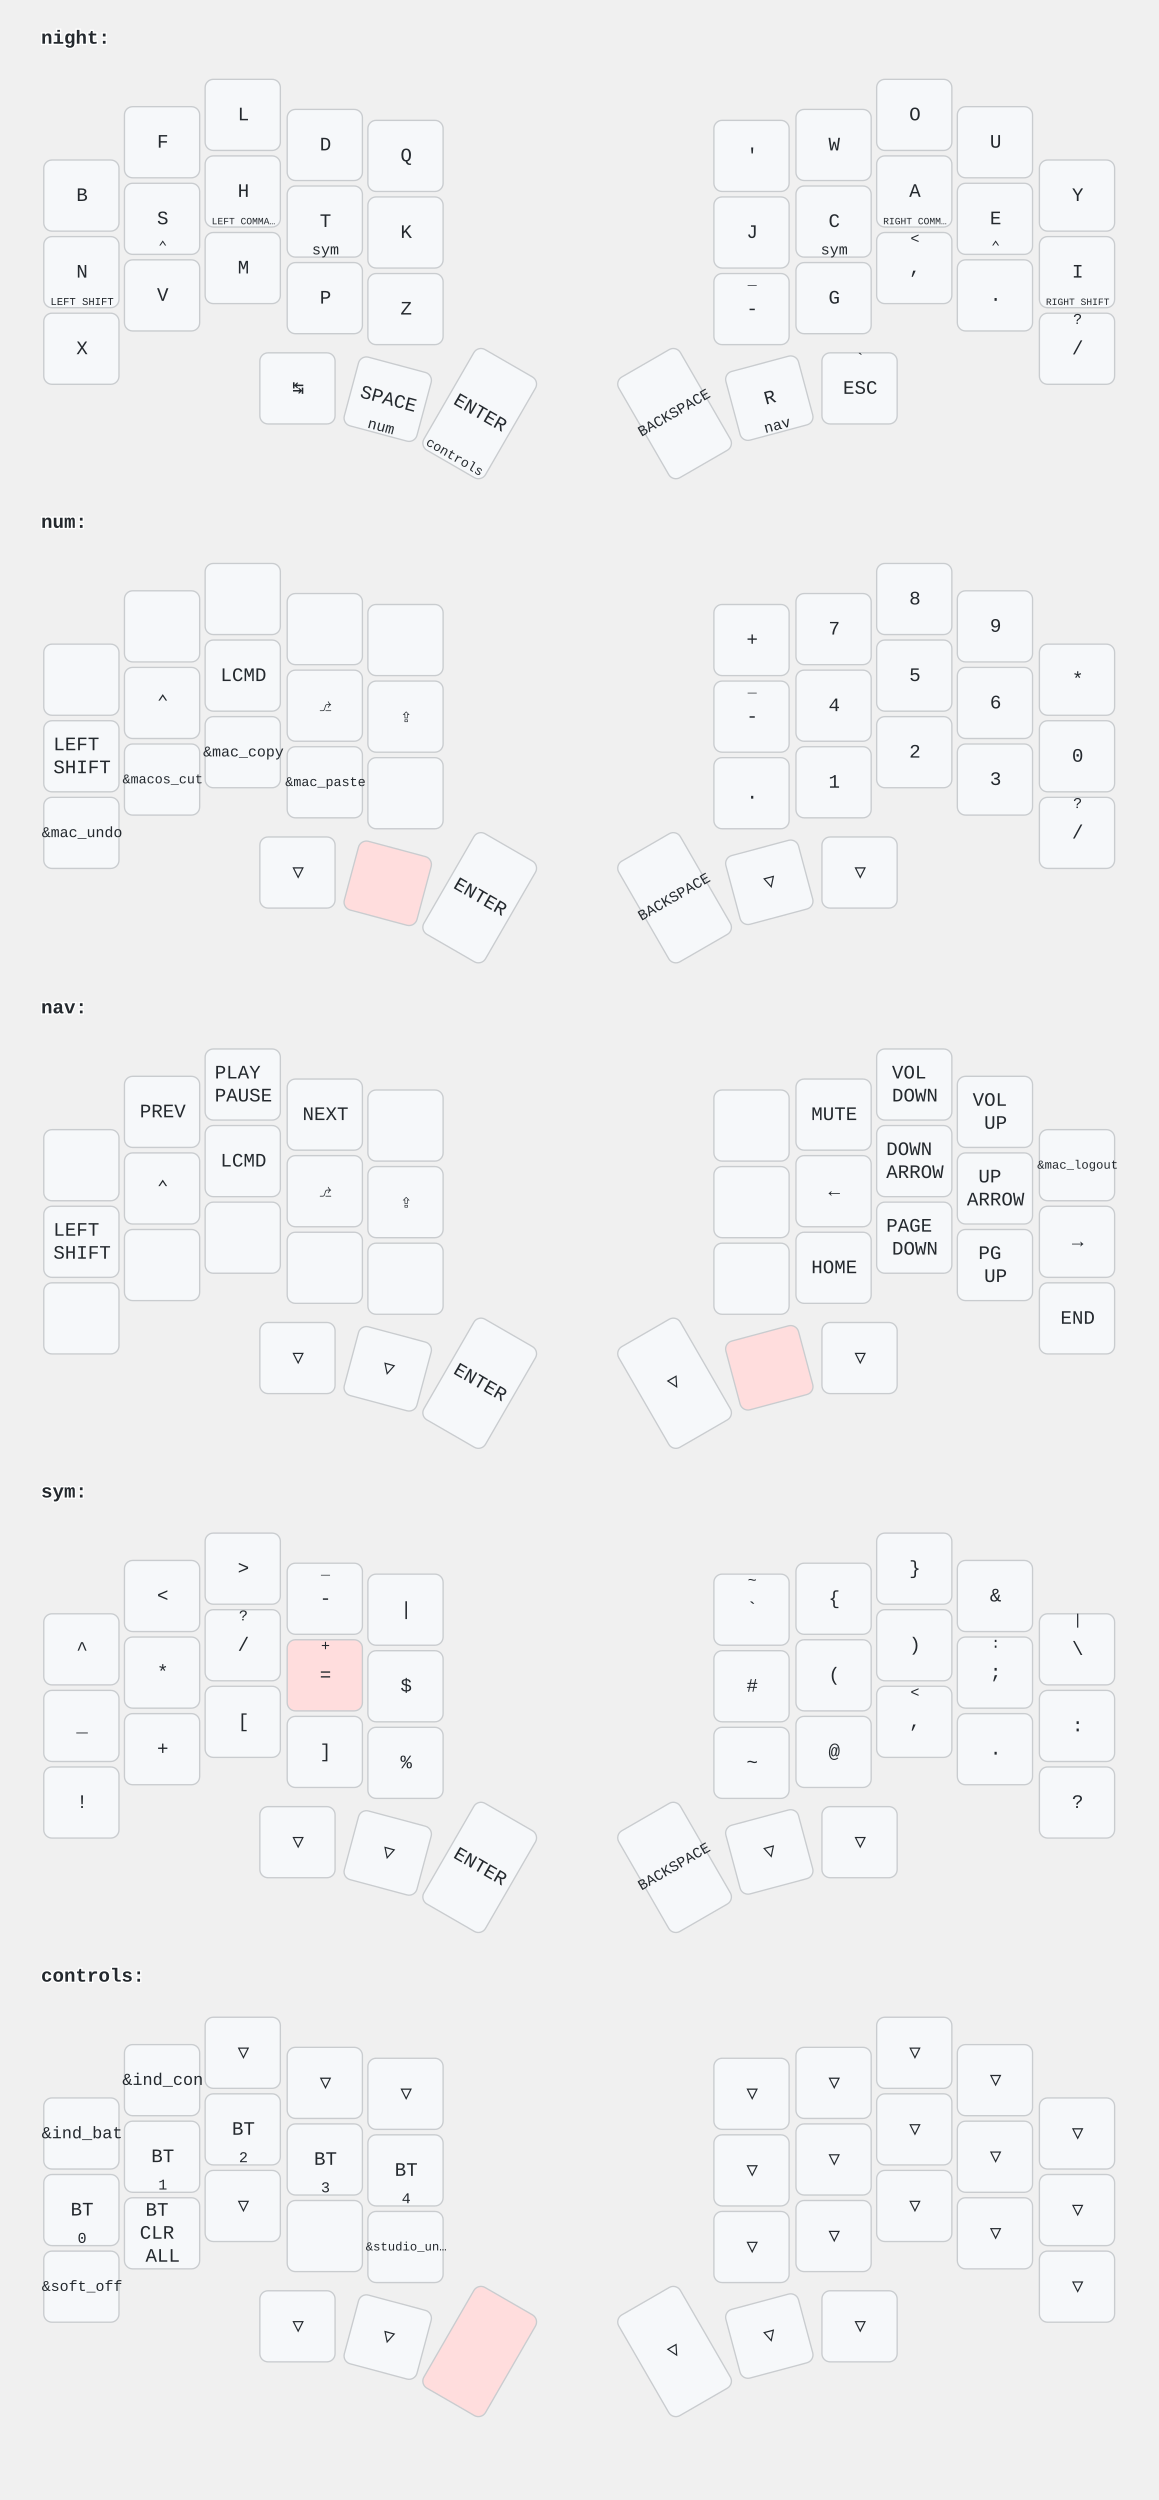
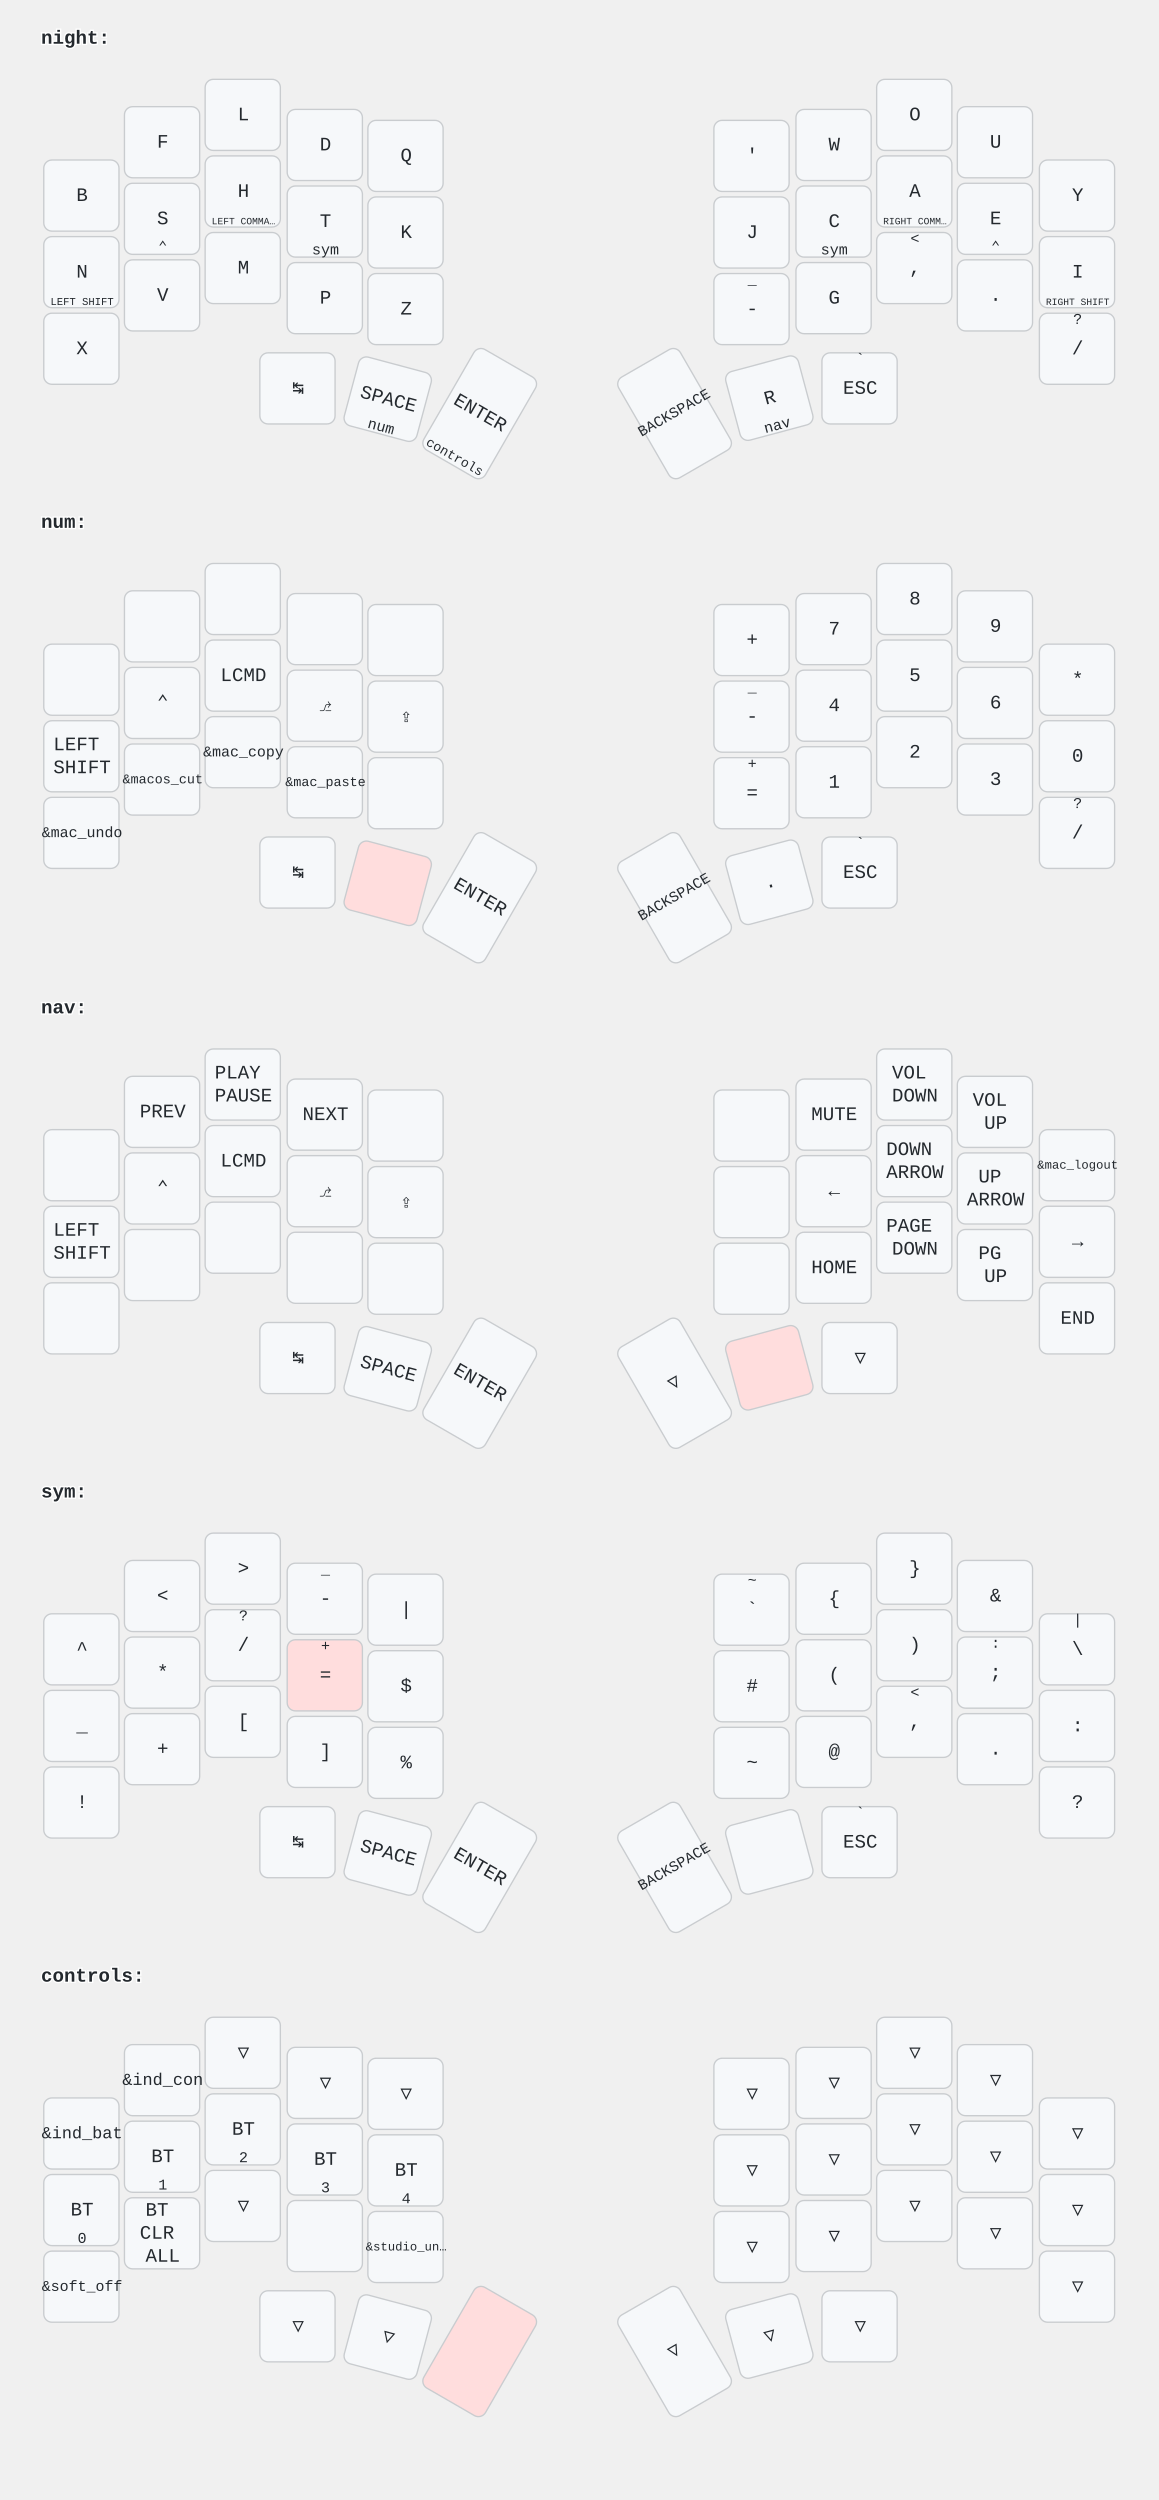
<svg xmlns="http://www.w3.org/2000/svg" width="847" height="1828" viewBox="0 0 847 1828" class="keymap">
  <style>/* font and background color specifications */
svg {
    font-family: SFMono-Regular,Consolas,Liberation Mono,Menlo,monospace;
    font-size: 14px;
    font-kerning: normal;
    text-rendering: optimizeLegibility;
    fill: #24292e;
}

/* default key styling */
rect {
    fill: #f6f8fa;
    stroke: #c9cccf;
    stroke-width: 1;
}

/* color accent for combo boxes */
rect.combo {
    fill: #cdf;
}

/* color accent for held keys */
rect.held, rect.combo.held {
    fill: #fdd;
}

/* color accent for ghost (optional) keys */
rect.ghost, rect.combo.ghost {
    fill: #ddd;
}

text {
    text-anchor: middle;
    dominant-baseline: middle;
}

/* styling for layer labels */
text.label {
    font-weight: bold;
    text-anchor: start;
    stroke: white;
    stroke-width: 2;
    paint-order: stroke;
}

/* styling for combo tap, and key hold/shifted label text */
text.combo, text.hold, text.shifted {
    font-size: 11px;
}

text.hold {
    text-anchor: middle;
    dominant-baseline: auto;
}

text.shifted {
    text-anchor: middle;
    dominant-baseline: hanging;
}

/* styling for hold/shifted label text in combo box */
text.combo.hold, text.combo.shifted {
    font-size: 8px;
}

/* styling for combo dendrons */
path {
    stroke-width: 1;
    stroke: gray;
    fill: none;
}
</style>
  <g transform="translate(30, 0)" class="layer-night">
    <text x="0" y="28" class="label" id="night">night:</text>
    <g transform="translate(0, 56)">
      <g transform="translate(30, 87)" class="key keypos-0">
        <rect rx="6" ry="6" x="-28" y="-26" width="55" height="52" class="key" />
        <text x="0" y="0" class="key tap">B</text>
      </g>
      <g transform="translate(89, 48)" class="key keypos-1">
        <rect rx="6" ry="6" x="-28" y="-26" width="55" height="52" class="key" />
        <text x="0" y="0" class="key tap">F</text>
      </g>
      <g transform="translate(148, 28)" class="key keypos-2">
        <rect rx="6" ry="6" x="-28" y="-26" width="55" height="52" class="key" />
        <text x="0" y="0" class="key tap">L</text>
      </g>
      <g transform="translate(208, 50)" class="key keypos-3">
        <rect rx="6" ry="6" x="-28" y="-26" width="55" height="52" class="key" />
        <text x="0" y="0" class="key tap">D</text>
      </g>
      <g transform="translate(267, 58)" class="key keypos-4">
        <rect rx="6" ry="6" x="-28" y="-26" width="55" height="52" class="key" />
        <text x="0" y="0" class="key tap">Q</text>
      </g>
      <g transform="translate(520, 58)" class="key keypos-5">
        <rect rx="6" ry="6" x="-28" y="-26" width="55" height="52" class="key" />
        <text x="0" y="0" class="key tap">'</text>
      </g>
      <g transform="translate(580, 50)" class="key keypos-6">
        <rect rx="6" ry="6" x="-28" y="-26" width="55" height="52" class="key" />
        <text x="0" y="0" class="key tap">W</text>
      </g>
      <g transform="translate(639, 28)" class="key keypos-7">
        <rect rx="6" ry="6" x="-28" y="-26" width="55" height="52" class="key" />
        <text x="0" y="0" class="key tap">O</text>
      </g>
      <g transform="translate(698, 48)" class="key keypos-8">
        <rect rx="6" ry="6" x="-28" y="-26" width="55" height="52" class="key" />
        <text x="0" y="0" class="key tap">U</text>
      </g>
      <g transform="translate(758, 87)" class="key keypos-9">
        <rect rx="6" ry="6" x="-28" y="-26" width="55" height="52" class="key" />
        <text x="0" y="0" class="key tap">Y</text>
      </g>
      <g transform="translate(30, 143)" class="key keypos-10">
        <rect rx="6" ry="6" x="-28" y="-26" width="55" height="52" class="key" />
        <text x="0" y="0" class="key tap">N</text>
        <text x="0" y="24" class="key hold">
          <tspan style="font-size: 70%">LEFT SHIFT</tspan>
        </text>
      </g>
      <g transform="translate(89, 104)" class="key keypos-11">
        <rect rx="6" ry="6" x="-28" y="-26" width="55" height="52" class="key" />
        <text x="0" y="0" class="key tap">S</text>
        <text x="0" y="24" class="key hold">⌃</text>
      </g>
      <g transform="translate(148, 84)" class="key keypos-12">
        <rect rx="6" ry="6" x="-28" y="-26" width="55" height="52" class="key" />
        <text x="0" y="0" class="key tap">H</text>
        <text x="0" y="24" class="key hold">
          <tspan style="font-size: 64%">LEFT COMMA…</tspan>
        </text>
      </g>
      <g transform="translate(208, 106)" class="key keypos-13">
        <rect rx="6" ry="6" x="-28" y="-26" width="55" height="52" class="key" />
        <text x="0" y="0" class="key tap">T</text>
        <a href="#sym">
          <text x="0" y="24" class="key hold layer-activator">sym</text>
        </a>
      </g>
      <g transform="translate(267, 114)" class="key keypos-14">
        <rect rx="6" ry="6" x="-28" y="-26" width="55" height="52" class="key" />
        <text x="0" y="0" class="key tap">K</text>
      </g>
      <g transform="translate(520, 114)" class="key keypos-15">
        <rect rx="6" ry="6" x="-28" y="-26" width="55" height="52" class="key" />
        <text x="0" y="0" class="key tap">J</text>
      </g>
      <g transform="translate(580, 106)" class="key keypos-16">
        <rect rx="6" ry="6" x="-28" y="-26" width="55" height="52" class="key" />
        <text x="0" y="0" class="key tap">C</text>
        <a href="#sym">
          <text x="0" y="24" class="key hold layer-activator">sym</text>
        </a>
      </g>
      <g transform="translate(639, 84)" class="key keypos-17">
        <rect rx="6" ry="6" x="-28" y="-26" width="55" height="52" class="key" />
        <text x="0" y="0" class="key tap">A</text>
        <text x="0" y="24" class="key hold">
          <tspan style="font-size: 64%">RIGHT COMM…</tspan>
        </text>
      </g>
      <g transform="translate(698, 104)" class="key keypos-18">
        <rect rx="6" ry="6" x="-28" y="-26" width="55" height="52" class="key" />
        <text x="0" y="0" class="key tap">E</text>
        <text x="0" y="24" class="key hold">⌃</text>
      </g>
      <g transform="translate(758, 143)" class="key keypos-19">
        <rect rx="6" ry="6" x="-28" y="-26" width="55" height="52" class="key" />
        <text x="0" y="0" class="key tap">I</text>
        <text x="0" y="24" class="key hold">
          <tspan style="font-size: 64%">RIGHT SHIFT</tspan>
        </text>
      </g>
      <g transform="translate(30, 199)" class="key keypos-20">
        <rect rx="6" ry="6" x="-28" y="-26" width="55" height="52" class="key" />
        <text x="0" y="0" class="key tap">X</text>
      </g>
      <g transform="translate(89, 160)" class="key keypos-21">
        <rect rx="6" ry="6" x="-28" y="-26" width="55" height="52" class="key" />
        <text x="0" y="0" class="key tap">V</text>
      </g>
      <g transform="translate(148, 140)" class="key keypos-22">
        <rect rx="6" ry="6" x="-28" y="-26" width="55" height="52" class="key" />
        <text x="0" y="0" class="key tap">M</text>
      </g>
      <g transform="translate(208, 162)" class="key keypos-23">
        <rect rx="6" ry="6" x="-28" y="-26" width="55" height="52" class="key" />
        <text x="0" y="0" class="key tap">P</text>
      </g>
      <g transform="translate(267, 170)" class="key keypos-24">
        <rect rx="6" ry="6" x="-28" y="-26" width="55" height="52" class="key" />
        <text x="0" y="0" class="key tap">Z</text>
      </g>
      <g transform="translate(520, 170)" class="key keypos-25">
        <rect rx="6" ry="6" x="-28" y="-26" width="55" height="52" class="key" />
        <text x="0" y="0" class="key tap">-</text>
        <text x="0" y="-24" class="key shifted">_</text>
      </g>
      <g transform="translate(580, 162)" class="key keypos-26">
        <rect rx="6" ry="6" x="-28" y="-26" width="55" height="52" class="key" />
        <text x="0" y="0" class="key tap">G</text>
      </g>
      <g transform="translate(639, 140)" class="key keypos-27">
        <rect rx="6" ry="6" x="-28" y="-26" width="55" height="52" class="key" />
        <text x="0" y="0" class="key tap">,</text>
        <text x="0" y="-24" class="key shifted">&lt;</text>
      </g>
      <g transform="translate(698, 160)" class="key keypos-28">
        <rect rx="6" ry="6" x="-28" y="-26" width="55" height="52" class="key" />
        <text x="0" y="0" class="key tap">.</text>
      </g>
      <g transform="translate(758, 199)" class="key keypos-29">
        <rect rx="6" ry="6" x="-28" y="-26" width="55" height="52" class="key" />
        <text x="0" y="0" class="key tap">/</text>
        <text x="0" y="-24" class="key shifted">?</text>
      </g>
      <g transform="translate(188, 228)" class="key keypos-30">
        <rect rx="6" ry="6" x="-28" y="-26" width="55" height="52" class="key" />
        <text x="0" y="0" class="key tap">↹</text>
      </g>
      <g transform="translate(254, 236) rotate(15.0)" class="key keypos-31">
        <rect rx="6" ry="6" x="-28" y="-26" width="55" height="52" class="key" />
        <text x="0" y="0" class="key tap">SPACE</text>
        <a href="#num">
          <text x="0" y="24" class="key hold layer-activator">num</text>
        </a>
      </g>
      <g transform="translate(321, 246) rotate(30.0)" class="key keypos-32">
        <rect rx="6" ry="6" x="-26" y="-42" width="52" height="85" class="key" />
        <text x="0" y="0" class="key tap">ENTER</text>
        <a href="#controls">
          <text x="0" y="40" class="key hold layer-activator">
            <tspan style="font-size: 88%">controls</tspan>
          </text>
        </a>
      </g>
      <g transform="translate(463, 246) rotate(-30.0)" class="key keypos-33">
        <rect rx="6" ry="6" x="-26" y="-42" width="52" height="85" class="key" />
        <text x="0" y="0" class="key tap">
          <tspan style="font-size: 78%">BACKSPACE</tspan>
        </text>
      </g>
      <g transform="translate(533, 235) rotate(-15.0)" class="key keypos-34">
        <rect rx="6" ry="6" x="-28" y="-26" width="55" height="52" class="key" />
        <text x="0" y="0" class="key tap">R</text>
        <a href="#nav">
          <text x="0" y="24" class="key hold layer-activator">nav</text>
        </a>
      </g>
      <g transform="translate(599, 228)" class="key keypos-35">
        <rect rx="6" ry="6" x="-28" y="-26" width="55" height="52" class="key" />
        <text x="0" y="0" class="key tap">ESC</text>
        <text x="0" y="-24" class="key shifted">`</text>
      </g>
    </g>
  </g>
  <g transform="translate(30, 354)" class="layer-num">
    <text x="0" y="28" class="label" id="num">num:</text>
    <g transform="translate(0, 56)">
      <g transform="translate(30, 87)" class="key keypos-0">
        <rect rx="6" ry="6" x="-28" y="-26" width="55" height="52" class="key" />
      </g>
      <g transform="translate(89, 48)" class="key keypos-1">
        <rect rx="6" ry="6" x="-28" y="-26" width="55" height="52" class="key" />
      </g>
      <g transform="translate(148, 28)" class="key keypos-2">
        <rect rx="6" ry="6" x="-28" y="-26" width="55" height="52" class="key" />
      </g>
      <g transform="translate(208, 50)" class="key keypos-3">
        <rect rx="6" ry="6" x="-28" y="-26" width="55" height="52" class="key" />
      </g>
      <g transform="translate(267, 58)" class="key keypos-4">
        <rect rx="6" ry="6" x="-28" y="-26" width="55" height="52" class="key" />
      </g>
      <g transform="translate(520, 58)" class="key keypos-5">
        <rect rx="6" ry="6" x="-28" y="-26" width="55" height="52" class="key" />
        <text x="0" y="0" class="key tap">+</text>
      </g>
      <g transform="translate(580, 50)" class="key keypos-6">
        <rect rx="6" ry="6" x="-28" y="-26" width="55" height="52" class="key" />
        <text x="0" y="0" class="key tap">7</text>
      </g>
      <g transform="translate(639, 28)" class="key keypos-7">
        <rect rx="6" ry="6" x="-28" y="-26" width="55" height="52" class="key" />
        <text x="0" y="0" class="key tap">8</text>
      </g>
      <g transform="translate(698, 48)" class="key keypos-8">
        <rect rx="6" ry="6" x="-28" y="-26" width="55" height="52" class="key" />
        <text x="0" y="0" class="key tap">9</text>
      </g>
      <g transform="translate(758, 87)" class="key keypos-9">
        <rect rx="6" ry="6" x="-28" y="-26" width="55" height="52" class="key" />
        <text x="0" y="0" class="key tap">*</text>
      </g>
      <g transform="translate(30, 143)" class="key keypos-10">
        <rect rx="6" ry="6" x="-28" y="-26" width="55" height="52" class="key" />
        <text x="0" y="0" class="key tap">
          <tspan x="0" dy="-0.6em">LEFT</tspan>
          <tspan x="0" dy="1.2em">SHIFT</tspan>
        </text>
      </g>
      <g transform="translate(89, 104)" class="key keypos-11">
        <rect rx="6" ry="6" x="-28" y="-26" width="55" height="52" class="key" />
        <text x="0" y="0" class="key tap">⌃</text>
      </g>
      <g transform="translate(148, 84)" class="key keypos-12">
        <rect rx="6" ry="6" x="-28" y="-26" width="55" height="52" class="key" />
        <text x="0" y="0" class="key tap">LCMD</text>
      </g>
      <g transform="translate(208, 106)" class="key keypos-13">
        <rect rx="6" ry="6" x="-28" y="-26" width="55" height="52" class="key" />
        <text x="0" y="0" class="key tap">⎇</text>
      </g>
      <g transform="translate(267, 114)" class="key keypos-14">
        <rect rx="6" ry="6" x="-28" y="-26" width="55" height="52" class="key" />
        <text x="0" y="0" class="key tap">⇪</text>
      </g>
      <g transform="translate(520, 114)" class="key keypos-15">
        <rect rx="6" ry="6" x="-28" y="-26" width="55" height="52" class="key" />
        <text x="0" y="0" class="key tap">-</text>
        <text x="0" y="-24" class="key shifted">_</text>
      </g>
      <g transform="translate(580, 106)" class="key keypos-16">
        <rect rx="6" ry="6" x="-28" y="-26" width="55" height="52" class="key" />
        <text x="0" y="0" class="key tap">4</text>
      </g>
      <g transform="translate(639, 84)" class="key keypos-17">
        <rect rx="6" ry="6" x="-28" y="-26" width="55" height="52" class="key" />
        <text x="0" y="0" class="key tap">5</text>
      </g>
      <g transform="translate(698, 104)" class="key keypos-18">
        <rect rx="6" ry="6" x="-28" y="-26" width="55" height="52" class="key" />
        <text x="0" y="0" class="key tap">6</text>
      </g>
      <g transform="translate(758, 143)" class="key keypos-19">
        <rect rx="6" ry="6" x="-28" y="-26" width="55" height="52" class="key" />
        <text x="0" y="0" class="key tap">0</text>
      </g>
      <g transform="translate(30, 199)" class="key keypos-20">
        <rect rx="6" ry="6" x="-28" y="-26" width="55" height="52" class="key" />
        <text x="0" y="0" class="key tap">
          <tspan style="font-size: 78%">&amp;mac_undo</tspan>
        </text>
      </g>
      <g transform="translate(89, 160)" class="key keypos-21">
        <rect rx="6" ry="6" x="-28" y="-26" width="55" height="52" class="key" />
        <text x="0" y="0" class="key tap">
          <tspan style="font-size: 70%">&amp;macos_cut</tspan>
        </text>
      </g>
      <g transform="translate(148, 140)" class="key keypos-22">
        <rect rx="6" ry="6" x="-28" y="-26" width="55" height="52" class="key" />
        <text x="0" y="0" class="key tap">
          <tspan style="font-size: 78%">&amp;mac_copy</tspan>
        </text>
      </g>
      <g transform="translate(208, 162)" class="key keypos-23">
        <rect rx="6" ry="6" x="-28" y="-26" width="55" height="52" class="key" />
        <text x="0" y="0" class="key tap">
          <tspan style="font-size: 70%">&amp;mac_paste</tspan>
        </text>
      </g>
      <g transform="translate(267, 170)" class="key keypos-24">
        <rect rx="6" ry="6" x="-28" y="-26" width="55" height="52" class="key" />
      </g>
      <g transform="translate(520, 170)" class="key keypos-25">
        <rect rx="6" ry="6" x="-28" y="-26" width="55" height="52" class="key" />
-         <text x="0" y="0" class="key tap">.</text>
+         <text x="0" y="0" class="key tap">=</text>
+         <text x="0" y="-24" class="key shifted">+</text>
      </g>
      <g transform="translate(580, 162)" class="key keypos-26">
        <rect rx="6" ry="6" x="-28" y="-26" width="55" height="52" class="key" />
        <text x="0" y="0" class="key tap">1</text>
      </g>
      <g transform="translate(639, 140)" class="key keypos-27">
        <rect rx="6" ry="6" x="-28" y="-26" width="55" height="52" class="key" />
        <text x="0" y="0" class="key tap">2</text>
      </g>
      <g transform="translate(698, 160)" class="key keypos-28">
        <rect rx="6" ry="6" x="-28" y="-26" width="55" height="52" class="key" />
        <text x="0" y="0" class="key tap">3</text>
      </g>
      <g transform="translate(758, 199)" class="key keypos-29">
        <rect rx="6" ry="6" x="-28" y="-26" width="55" height="52" class="key" />
        <text x="0" y="0" class="key tap">/</text>
        <text x="0" y="-24" class="key shifted">?</text>
      </g>
-       <g transform="translate(188, 228)" class="key trans keypos-30">
-         <rect rx="6" ry="6" x="-28" y="-26" width="55" height="52" class="key trans" />
-         <text x="0" y="0" class="key trans tap">▽</text>
+       <g transform="translate(188, 228)" class="key keypos-30">
+         <rect rx="6" ry="6" x="-28" y="-26" width="55" height="52" class="key" />
+         <text x="0" y="0" class="key tap">↹</text>
      </g>
      <g transform="translate(254, 236) rotate(15.0)" class="key held keypos-31">
        <rect rx="6" ry="6" x="-28" y="-26" width="55" height="52" class="key held" />
      </g>
      <g transform="translate(321, 246) rotate(30.0)" class="key keypos-32">
        <rect rx="6" ry="6" x="-26" y="-42" width="52" height="85" class="key" />
        <text x="0" y="0" class="key tap">ENTER</text>
      </g>
      <g transform="translate(463, 246) rotate(-30.0)" class="key keypos-33">
        <rect rx="6" ry="6" x="-26" y="-42" width="52" height="85" class="key" />
        <text x="0" y="0" class="key tap">
          <tspan style="font-size: 78%">BACKSPACE</tspan>
        </text>
      </g>
-       <g transform="translate(533, 235) rotate(-15.0)" class="key trans keypos-34">
-         <rect rx="6" ry="6" x="-28" y="-26" width="55" height="52" class="key trans" />
-         <text x="0" y="0" class="key trans tap">▽</text>
-       </g>
-       <g transform="translate(599, 228)" class="key trans keypos-35">
-         <rect rx="6" ry="6" x="-28" y="-26" width="55" height="52" class="key trans" />
-         <text x="0" y="0" class="key trans tap">▽</text>
+       <g transform="translate(533, 235) rotate(-15.0)" class="key keypos-34">
+         <rect rx="6" ry="6" x="-28" y="-26" width="55" height="52" class="key" />
+         <text x="0" y="0" class="key tap">.</text>
+       </g>
+       <g transform="translate(599, 228)" class="key keypos-35">
+         <rect rx="6" ry="6" x="-28" y="-26" width="55" height="52" class="key" />
+         <text x="0" y="0" class="key tap">ESC</text>
+         <text x="0" y="-24" class="key shifted">`</text>
      </g>
    </g>
  </g>
  <g transform="translate(30, 709)" class="layer-nav">
    <text x="0" y="28" class="label" id="nav">nav:</text>
    <g transform="translate(0, 56)">
      <g transform="translate(30, 87)" class="key keypos-0">
        <rect rx="6" ry="6" x="-28" y="-26" width="55" height="52" class="key" />
      </g>
      <g transform="translate(89, 48)" class="key keypos-1">
        <rect rx="6" ry="6" x="-28" y="-26" width="55" height="52" class="key" />
        <text x="0" y="0" class="key tap">PREV</text>
      </g>
      <g transform="translate(148, 28)" class="key keypos-2">
        <rect rx="6" ry="6" x="-28" y="-26" width="55" height="52" class="key" />
        <text x="0" y="0" class="key tap">
          <tspan x="0" dy="-0.6em">PLAY</tspan>
          <tspan x="0" dy="1.2em">PAUSE</tspan>
        </text>
      </g>
      <g transform="translate(208, 50)" class="key keypos-3">
        <rect rx="6" ry="6" x="-28" y="-26" width="55" height="52" class="key" />
        <text x="0" y="0" class="key tap">NEXT</text>
      </g>
      <g transform="translate(267, 58)" class="key keypos-4">
        <rect rx="6" ry="6" x="-28" y="-26" width="55" height="52" class="key" />
      </g>
      <g transform="translate(520, 58)" class="key keypos-5">
        <rect rx="6" ry="6" x="-28" y="-26" width="55" height="52" class="key" />
      </g>
      <g transform="translate(580, 50)" class="key keypos-6">
        <rect rx="6" ry="6" x="-28" y="-26" width="55" height="52" class="key" />
        <text x="0" y="0" class="key tap">MUTE</text>
      </g>
      <g transform="translate(639, 28)" class="key keypos-7">
        <rect rx="6" ry="6" x="-28" y="-26" width="55" height="52" class="key" />
        <text x="0" y="0" class="key tap">
          <tspan x="0" dy="-0.6em">VOL</tspan>
          <tspan x="0" dy="1.2em">DOWN</tspan>
        </text>
      </g>
      <g transform="translate(698, 48)" class="key keypos-8">
        <rect rx="6" ry="6" x="-28" y="-26" width="55" height="52" class="key" />
        <text x="0" y="0" class="key tap">
          <tspan x="0" dy="-0.6em">VOL</tspan>
          <tspan x="0" dy="1.2em">UP</tspan>
        </text>
      </g>
      <g transform="translate(758, 87)" class="key keypos-9">
        <rect rx="6" ry="6" x="-28" y="-26" width="55" height="52" class="key" />
        <text x="0" y="0" class="key tap">
          <tspan style="font-size: 64%">&amp;mac_logout</tspan>
        </text>
      </g>
      <g transform="translate(30, 143)" class="key keypos-10">
        <rect rx="6" ry="6" x="-28" y="-26" width="55" height="52" class="key" />
        <text x="0" y="0" class="key tap">
          <tspan x="0" dy="-0.6em">LEFT</tspan>
          <tspan x="0" dy="1.2em">SHIFT</tspan>
        </text>
      </g>
      <g transform="translate(89, 104)" class="key keypos-11">
        <rect rx="6" ry="6" x="-28" y="-26" width="55" height="52" class="key" />
        <text x="0" y="0" class="key tap">⌃</text>
      </g>
      <g transform="translate(148, 84)" class="key keypos-12">
        <rect rx="6" ry="6" x="-28" y="-26" width="55" height="52" class="key" />
        <text x="0" y="0" class="key tap">LCMD</text>
      </g>
      <g transform="translate(208, 106)" class="key keypos-13">
        <rect rx="6" ry="6" x="-28" y="-26" width="55" height="52" class="key" />
        <text x="0" y="0" class="key tap">⎇</text>
      </g>
      <g transform="translate(267, 114)" class="key keypos-14">
        <rect rx="6" ry="6" x="-28" y="-26" width="55" height="52" class="key" />
        <text x="0" y="0" class="key tap">⇪</text>
      </g>
      <g transform="translate(520, 114)" class="key keypos-15">
        <rect rx="6" ry="6" x="-28" y="-26" width="55" height="52" class="key" />
      </g>
      <g transform="translate(580, 106)" class="key keypos-16">
        <rect rx="6" ry="6" x="-28" y="-26" width="55" height="52" class="key" />
        <text x="0" y="0" class="key tap">←</text>
      </g>
      <g transform="translate(639, 84)" class="key keypos-17">
        <rect rx="6" ry="6" x="-28" y="-26" width="55" height="52" class="key" />
        <text x="0" y="0" class="key tap">
          <tspan x="0" dy="-0.6em">DOWN</tspan>
          <tspan x="0" dy="1.2em">ARROW</tspan>
        </text>
      </g>
      <g transform="translate(698, 104)" class="key keypos-18">
        <rect rx="6" ry="6" x="-28" y="-26" width="55" height="52" class="key" />
        <text x="0" y="0" class="key tap">
          <tspan x="0" dy="-0.6em">UP</tspan>
          <tspan x="0" dy="1.2em">ARROW</tspan>
        </text>
      </g>
      <g transform="translate(758, 143)" class="key keypos-19">
        <rect rx="6" ry="6" x="-28" y="-26" width="55" height="52" class="key" />
        <text x="0" y="0" class="key tap">→</text>
      </g>
      <g transform="translate(30, 199)" class="key keypos-20">
        <rect rx="6" ry="6" x="-28" y="-26" width="55" height="52" class="key" />
      </g>
      <g transform="translate(89, 160)" class="key keypos-21">
        <rect rx="6" ry="6" x="-28" y="-26" width="55" height="52" class="key" />
      </g>
      <g transform="translate(148, 140)" class="key keypos-22">
        <rect rx="6" ry="6" x="-28" y="-26" width="55" height="52" class="key" />
      </g>
      <g transform="translate(208, 162)" class="key keypos-23">
        <rect rx="6" ry="6" x="-28" y="-26" width="55" height="52" class="key" />
      </g>
      <g transform="translate(267, 170)" class="key keypos-24">
        <rect rx="6" ry="6" x="-28" y="-26" width="55" height="52" class="key" />
      </g>
      <g transform="translate(520, 170)" class="key keypos-25">
        <rect rx="6" ry="6" x="-28" y="-26" width="55" height="52" class="key" />
      </g>
      <g transform="translate(580, 162)" class="key keypos-26">
        <rect rx="6" ry="6" x="-28" y="-26" width="55" height="52" class="key" />
        <text x="0" y="0" class="key tap">HOME</text>
      </g>
      <g transform="translate(639, 140)" class="key keypos-27">
        <rect rx="6" ry="6" x="-28" y="-26" width="55" height="52" class="key" />
        <text x="0" y="0" class="key tap">
          <tspan x="0" dy="-0.6em">PAGE</tspan>
          <tspan x="0" dy="1.2em">DOWN</tspan>
        </text>
      </g>
      <g transform="translate(698, 160)" class="key keypos-28">
        <rect rx="6" ry="6" x="-28" y="-26" width="55" height="52" class="key" />
        <text x="0" y="0" class="key tap">
          <tspan x="0" dy="-0.6em">PG</tspan>
          <tspan x="0" dy="1.2em">UP</tspan>
        </text>
      </g>
      <g transform="translate(758, 199)" class="key keypos-29">
        <rect rx="6" ry="6" x="-28" y="-26" width="55" height="52" class="key" />
        <text x="0" y="0" class="key tap">END</text>
      </g>
-       <g transform="translate(188, 228)" class="key trans keypos-30">
-         <rect rx="6" ry="6" x="-28" y="-26" width="55" height="52" class="key trans" />
-         <text x="0" y="0" class="key trans tap">▽</text>
-       </g>
-       <g transform="translate(254, 236) rotate(15.0)" class="key trans keypos-31">
-         <rect rx="6" ry="6" x="-28" y="-26" width="55" height="52" class="key trans" />
-         <text x="0" y="0" class="key trans tap">▽</text>
+       <g transform="translate(188, 228)" class="key keypos-30">
+         <rect rx="6" ry="6" x="-28" y="-26" width="55" height="52" class="key" />
+         <text x="0" y="0" class="key tap">↹</text>
+       </g>
+       <g transform="translate(254, 236) rotate(15.0)" class="key keypos-31">
+         <rect rx="6" ry="6" x="-28" y="-26" width="55" height="52" class="key" />
+         <text x="0" y="0" class="key tap">SPACE</text>
      </g>
      <g transform="translate(321, 246) rotate(30.0)" class="key keypos-32">
        <rect rx="6" ry="6" x="-26" y="-42" width="52" height="85" class="key" />
        <text x="0" y="0" class="key tap">ENTER</text>
      </g>
      <g transform="translate(463, 246) rotate(-30.0)" class="key trans keypos-33">
        <rect rx="6" ry="6" x="-26" y="-42" width="52" height="85" class="key trans" />
        <text x="0" y="0" class="key trans tap">▽</text>
      </g>
      <g transform="translate(533, 235) rotate(-15.0)" class="key held keypos-34">
        <rect rx="6" ry="6" x="-28" y="-26" width="55" height="52" class="key held" />
      </g>
      <g transform="translate(599, 228)" class="key trans keypos-35">
        <rect rx="6" ry="6" x="-28" y="-26" width="55" height="52" class="key trans" />
        <text x="0" y="0" class="key trans tap">▽</text>
      </g>
    </g>
  </g>
  <g transform="translate(30, 1063)" class="layer-sym">
    <text x="0" y="28" class="label" id="sym">sym:</text>
    <g transform="translate(0, 56)">
      <g transform="translate(30, 87)" class="key keypos-0">
        <rect rx="6" ry="6" x="-28" y="-26" width="55" height="52" class="key" />
        <text x="0" y="0" class="key tap">^</text>
      </g>
      <g transform="translate(89, 48)" class="key keypos-1">
        <rect rx="6" ry="6" x="-28" y="-26" width="55" height="52" class="key" />
        <text x="0" y="0" class="key tap">&lt;</text>
      </g>
      <g transform="translate(148, 28)" class="key keypos-2">
        <rect rx="6" ry="6" x="-28" y="-26" width="55" height="52" class="key" />
        <text x="0" y="0" class="key tap">&gt;</text>
      </g>
      <g transform="translate(208, 50)" class="key keypos-3">
        <rect rx="6" ry="6" x="-28" y="-26" width="55" height="52" class="key" />
        <text x="0" y="0" class="key tap">-</text>
        <text x="0" y="-24" class="key shifted">_</text>
      </g>
      <g transform="translate(267, 58)" class="key keypos-4">
        <rect rx="6" ry="6" x="-28" y="-26" width="55" height="52" class="key" />
        <text x="0" y="0" class="key tap">|</text>
      </g>
      <g transform="translate(520, 58)" class="key keypos-5">
        <rect rx="6" ry="6" x="-28" y="-26" width="55" height="52" class="key" />
        <text x="0" y="0" class="key tap">`</text>
        <text x="0" y="-24" class="key shifted">~</text>
      </g>
      <g transform="translate(580, 50)" class="key keypos-6">
        <rect rx="6" ry="6" x="-28" y="-26" width="55" height="52" class="key" />
        <text x="0" y="0" class="key tap">{</text>
      </g>
      <g transform="translate(639, 28)" class="key keypos-7">
        <rect rx="6" ry="6" x="-28" y="-26" width="55" height="52" class="key" />
        <text x="0" y="0" class="key tap">}</text>
      </g>
      <g transform="translate(698, 48)" class="key keypos-8">
        <rect rx="6" ry="6" x="-28" y="-26" width="55" height="52" class="key" />
        <text x="0" y="0" class="key tap">&amp;</text>
      </g>
      <g transform="translate(758, 87)" class="key keypos-9">
        <rect rx="6" ry="6" x="-28" y="-26" width="55" height="52" class="key" />
        <text x="0" y="0" class="key tap">\</text>
        <text x="0" y="-24" class="key shifted">|</text>
      </g>
      <g transform="translate(30, 143)" class="key keypos-10">
        <rect rx="6" ry="6" x="-28" y="-26" width="55" height="52" class="key" />
        <text x="0" y="0" class="key tap">_</text>
      </g>
      <g transform="translate(89, 104)" class="key keypos-11">
        <rect rx="6" ry="6" x="-28" y="-26" width="55" height="52" class="key" />
        <text x="0" y="0" class="key tap">*</text>
      </g>
      <g transform="translate(148, 84)" class="key keypos-12">
        <rect rx="6" ry="6" x="-28" y="-26" width="55" height="52" class="key" />
        <text x="0" y="0" class="key tap">/</text>
        <text x="0" y="-24" class="key shifted">?</text>
      </g>
      <g transform="translate(208, 106)" class="key held keypos-13">
        <rect rx="6" ry="6" x="-28" y="-26" width="55" height="52" class="key held" />
        <text x="0" y="0" class="key held tap">=</text>
        <text x="0" y="-24" class="key held shifted">+</text>
      </g>
      <g transform="translate(267, 114)" class="key keypos-14">
        <rect rx="6" ry="6" x="-28" y="-26" width="55" height="52" class="key" />
        <text x="0" y="0" class="key tap">$</text>
      </g>
      <g transform="translate(520, 114)" class="key keypos-15">
        <rect rx="6" ry="6" x="-28" y="-26" width="55" height="52" class="key" />
        <text x="0" y="0" class="key tap">#</text>
      </g>
      <g transform="translate(580, 106)" class="key keypos-16">
        <rect rx="6" ry="6" x="-28" y="-26" width="55" height="52" class="key" />
        <text x="0" y="0" class="key tap">(</text>
      </g>
      <g transform="translate(639, 84)" class="key keypos-17">
        <rect rx="6" ry="6" x="-28" y="-26" width="55" height="52" class="key" />
        <text x="0" y="0" class="key tap">)</text>
      </g>
      <g transform="translate(698, 104)" class="key keypos-18">
        <rect rx="6" ry="6" x="-28" y="-26" width="55" height="52" class="key" />
        <text x="0" y="0" class="key tap">;</text>
        <text x="0" y="-24" class="key shifted">:</text>
      </g>
      <g transform="translate(758, 143)" class="key keypos-19">
        <rect rx="6" ry="6" x="-28" y="-26" width="55" height="52" class="key" />
        <text x="0" y="0" class="key tap">:</text>
      </g>
      <g transform="translate(30, 199)" class="key keypos-20">
        <rect rx="6" ry="6" x="-28" y="-26" width="55" height="52" class="key" />
        <text x="0" y="0" class="key tap">!</text>
      </g>
      <g transform="translate(89, 160)" class="key keypos-21">
        <rect rx="6" ry="6" x="-28" y="-26" width="55" height="52" class="key" />
        <text x="0" y="0" class="key tap">+</text>
      </g>
      <g transform="translate(148, 140)" class="key keypos-22">
        <rect rx="6" ry="6" x="-28" y="-26" width="55" height="52" class="key" />
        <text x="0" y="0" class="key tap">[</text>
      </g>
      <g transform="translate(208, 162)" class="key keypos-23">
        <rect rx="6" ry="6" x="-28" y="-26" width="55" height="52" class="key" />
        <text x="0" y="0" class="key tap">]</text>
      </g>
      <g transform="translate(267, 170)" class="key keypos-24">
        <rect rx="6" ry="6" x="-28" y="-26" width="55" height="52" class="key" />
        <text x="0" y="0" class="key tap">%</text>
      </g>
      <g transform="translate(520, 170)" class="key keypos-25">
        <rect rx="6" ry="6" x="-28" y="-26" width="55" height="52" class="key" />
        <text x="0" y="0" class="key tap">~</text>
      </g>
      <g transform="translate(580, 162)" class="key keypos-26">
        <rect rx="6" ry="6" x="-28" y="-26" width="55" height="52" class="key" />
        <text x="0" y="0" class="key tap">@</text>
      </g>
      <g transform="translate(639, 140)" class="key keypos-27">
        <rect rx="6" ry="6" x="-28" y="-26" width="55" height="52" class="key" />
        <text x="0" y="0" class="key tap">,</text>
        <text x="0" y="-24" class="key shifted">&lt;</text>
      </g>
      <g transform="translate(698, 160)" class="key keypos-28">
        <rect rx="6" ry="6" x="-28" y="-26" width="55" height="52" class="key" />
        <text x="0" y="0" class="key tap">.</text>
      </g>
      <g transform="translate(758, 199)" class="key keypos-29">
        <rect rx="6" ry="6" x="-28" y="-26" width="55" height="52" class="key" />
        <text x="0" y="0" class="key tap">?</text>
      </g>
-       <g transform="translate(188, 228)" class="key trans keypos-30">
-         <rect rx="6" ry="6" x="-28" y="-26" width="55" height="52" class="key trans" />
-         <text x="0" y="0" class="key trans tap">▽</text>
-       </g>
-       <g transform="translate(254, 236) rotate(15.0)" class="key trans keypos-31">
-         <rect rx="6" ry="6" x="-28" y="-26" width="55" height="52" class="key trans" />
-         <text x="0" y="0" class="key trans tap">▽</text>
+       <g transform="translate(188, 228)" class="key keypos-30">
+         <rect rx="6" ry="6" x="-28" y="-26" width="55" height="52" class="key" />
+         <text x="0" y="0" class="key tap">↹</text>
+       </g>
+       <g transform="translate(254, 236) rotate(15.0)" class="key keypos-31">
+         <rect rx="6" ry="6" x="-28" y="-26" width="55" height="52" class="key" />
+         <text x="0" y="0" class="key tap">SPACE</text>
      </g>
      <g transform="translate(321, 246) rotate(30.0)" class="key keypos-32">
        <rect rx="6" ry="6" x="-26" y="-42" width="52" height="85" class="key" />
        <text x="0" y="0" class="key tap">ENTER</text>
      </g>
      <g transform="translate(463, 246) rotate(-30.0)" class="key keypos-33">
        <rect rx="6" ry="6" x="-26" y="-42" width="52" height="85" class="key" />
        <text x="0" y="0" class="key tap">
          <tspan style="font-size: 78%">BACKSPACE</tspan>
        </text>
      </g>
-       <g transform="translate(533, 235) rotate(-15.0)" class="key trans keypos-34">
-         <rect rx="6" ry="6" x="-28" y="-26" width="55" height="52" class="key trans" />
-         <text x="0" y="0" class="key trans tap">▽</text>
-       </g>
-       <g transform="translate(599, 228)" class="key trans keypos-35">
-         <rect rx="6" ry="6" x="-28" y="-26" width="55" height="52" class="key trans" />
-         <text x="0" y="0" class="key trans tap">▽</text>
+       <g transform="translate(533, 235) rotate(-15.0)" class="key keypos-34">
+         <rect rx="6" ry="6" x="-28" y="-26" width="55" height="52" class="key" />
+       </g>
+       <g transform="translate(599, 228)" class="key keypos-35">
+         <rect rx="6" ry="6" x="-28" y="-26" width="55" height="52" class="key" />
+         <text x="0" y="0" class="key tap">ESC</text>
+         <text x="0" y="-24" class="key shifted">`</text>
      </g>
    </g>
  </g>
  <g transform="translate(30, 1417)" class="layer-controls">
    <text x="0" y="28" class="label" id="controls">controls:</text>
    <g transform="translate(0, 56)">
      <g transform="translate(30, 87)" class="key keypos-0">
        <rect rx="6" ry="6" x="-28" y="-26" width="55" height="52" class="key" />
        <text x="0" y="0" class="key tap">
          <tspan style="font-size: 88%">&amp;ind_bat</tspan>
        </text>
      </g>
      <g transform="translate(89, 48)" class="key keypos-1">
        <rect rx="6" ry="6" x="-28" y="-26" width="55" height="52" class="key" />
        <text x="0" y="0" class="key tap">
          <tspan style="font-size: 88%">&amp;ind_con</tspan>
        </text>
      </g>
      <g transform="translate(148, 28)" class="key trans keypos-2">
        <rect rx="6" ry="6" x="-28" y="-26" width="55" height="52" class="key trans" />
        <text x="0" y="0" class="key trans tap">▽</text>
      </g>
      <g transform="translate(208, 50)" class="key trans keypos-3">
        <rect rx="6" ry="6" x="-28" y="-26" width="55" height="52" class="key trans" />
        <text x="0" y="0" class="key trans tap">▽</text>
      </g>
      <g transform="translate(267, 58)" class="key trans keypos-4">
        <rect rx="6" ry="6" x="-28" y="-26" width="55" height="52" class="key trans" />
        <text x="0" y="0" class="key trans tap">▽</text>
      </g>
      <g transform="translate(520, 58)" class="key trans keypos-5">
        <rect rx="6" ry="6" x="-28" y="-26" width="55" height="52" class="key trans" />
        <text x="0" y="0" class="key trans tap">▽</text>
      </g>
      <g transform="translate(580, 50)" class="key trans keypos-6">
        <rect rx="6" ry="6" x="-28" y="-26" width="55" height="52" class="key trans" />
        <text x="0" y="0" class="key trans tap">▽</text>
      </g>
      <g transform="translate(639, 28)" class="key trans keypos-7">
        <rect rx="6" ry="6" x="-28" y="-26" width="55" height="52" class="key trans" />
        <text x="0" y="0" class="key trans tap">▽</text>
      </g>
      <g transform="translate(698, 48)" class="key trans keypos-8">
        <rect rx="6" ry="6" x="-28" y="-26" width="55" height="52" class="key trans" />
        <text x="0" y="0" class="key trans tap">▽</text>
      </g>
      <g transform="translate(758, 87)" class="key trans keypos-9">
        <rect rx="6" ry="6" x="-28" y="-26" width="55" height="52" class="key trans" />
        <text x="0" y="0" class="key trans tap">▽</text>
      </g>
      <g transform="translate(30, 143)" class="key keypos-10">
        <rect rx="6" ry="6" x="-28" y="-26" width="55" height="52" class="key" />
        <text x="0" y="0" class="key tap">BT</text>
        <text x="0" y="24" class="key hold">0</text>
      </g>
      <g transform="translate(89, 104)" class="key keypos-11">
        <rect rx="6" ry="6" x="-28" y="-26" width="55" height="52" class="key" />
        <text x="0" y="0" class="key tap">BT</text>
        <text x="0" y="24" class="key hold">1</text>
      </g>
      <g transform="translate(148, 84)" class="key keypos-12">
        <rect rx="6" ry="6" x="-28" y="-26" width="55" height="52" class="key" />
        <text x="0" y="0" class="key tap">BT</text>
        <text x="0" y="24" class="key hold">2</text>
      </g>
      <g transform="translate(208, 106)" class="key keypos-13">
        <rect rx="6" ry="6" x="-28" y="-26" width="55" height="52" class="key" />
        <text x="0" y="0" class="key tap">BT</text>
        <text x="0" y="24" class="key hold">3</text>
      </g>
      <g transform="translate(267, 114)" class="key keypos-14">
        <rect rx="6" ry="6" x="-28" y="-26" width="55" height="52" class="key" />
        <text x="0" y="0" class="key tap">BT</text>
        <text x="0" y="24" class="key hold">4</text>
      </g>
      <g transform="translate(520, 114)" class="key trans keypos-15">
        <rect rx="6" ry="6" x="-28" y="-26" width="55" height="52" class="key trans" />
        <text x="0" y="0" class="key trans tap">▽</text>
      </g>
      <g transform="translate(580, 106)" class="key trans keypos-16">
        <rect rx="6" ry="6" x="-28" y="-26" width="55" height="52" class="key trans" />
        <text x="0" y="0" class="key trans tap">▽</text>
      </g>
      <g transform="translate(639, 84)" class="key trans keypos-17">
        <rect rx="6" ry="6" x="-28" y="-26" width="55" height="52" class="key trans" />
        <text x="0" y="0" class="key trans tap">▽</text>
      </g>
      <g transform="translate(698, 104)" class="key trans keypos-18">
        <rect rx="6" ry="6" x="-28" y="-26" width="55" height="52" class="key trans" />
        <text x="0" y="0" class="key trans tap">▽</text>
      </g>
      <g transform="translate(758, 143)" class="key trans keypos-19">
        <rect rx="6" ry="6" x="-28" y="-26" width="55" height="52" class="key trans" />
        <text x="0" y="0" class="key trans tap">▽</text>
      </g>
      <g transform="translate(30, 199)" class="key keypos-20">
        <rect rx="6" ry="6" x="-28" y="-26" width="55" height="52" class="key" />
        <text x="0" y="0" class="key tap">
          <tspan style="font-size: 78%">&amp;soft_off</tspan>
        </text>
      </g>
      <g transform="translate(89, 160)" class="key keypos-21">
        <rect rx="6" ry="6" x="-28" y="-26" width="55" height="52" class="key" />
        <text x="0" y="0" class="key tap">
          <tspan x="0" dy="-1.2em">BT</tspan>
          <tspan x="0" dy="1.2em">CLR</tspan>
          <tspan x="0" dy="1.2em">ALL</tspan>
        </text>
      </g>
      <g transform="translate(148, 140)" class="key trans keypos-22">
        <rect rx="6" ry="6" x="-28" y="-26" width="55" height="52" class="key trans" />
        <text x="0" y="0" class="key trans tap">▽</text>
      </g>
      <g transform="translate(208, 162)" class="key keypos-23">
        <rect rx="6" ry="6" x="-28" y="-26" width="55" height="52" class="key" />
      </g>
      <g transform="translate(267, 170)" class="key keypos-24">
        <rect rx="6" ry="6" x="-28" y="-26" width="55" height="52" class="key" />
        <text x="0" y="0" class="key tap">
          <tspan style="font-size: 64%">&amp;studio_un…</tspan>
        </text>
      </g>
      <g transform="translate(520, 170)" class="key trans keypos-25">
        <rect rx="6" ry="6" x="-28" y="-26" width="55" height="52" class="key trans" />
        <text x="0" y="0" class="key trans tap">▽</text>
      </g>
      <g transform="translate(580, 162)" class="key trans keypos-26">
        <rect rx="6" ry="6" x="-28" y="-26" width="55" height="52" class="key trans" />
        <text x="0" y="0" class="key trans tap">▽</text>
      </g>
      <g transform="translate(639, 140)" class="key trans keypos-27">
        <rect rx="6" ry="6" x="-28" y="-26" width="55" height="52" class="key trans" />
        <text x="0" y="0" class="key trans tap">▽</text>
      </g>
      <g transform="translate(698, 160)" class="key trans keypos-28">
        <rect rx="6" ry="6" x="-28" y="-26" width="55" height="52" class="key trans" />
        <text x="0" y="0" class="key trans tap">▽</text>
      </g>
      <g transform="translate(758, 199)" class="key trans keypos-29">
        <rect rx="6" ry="6" x="-28" y="-26" width="55" height="52" class="key trans" />
        <text x="0" y="0" class="key trans tap">▽</text>
      </g>
      <g transform="translate(188, 228)" class="key trans keypos-30">
        <rect rx="6" ry="6" x="-28" y="-26" width="55" height="52" class="key trans" />
        <text x="0" y="0" class="key trans tap">▽</text>
      </g>
      <g transform="translate(254, 236) rotate(15.0)" class="key trans keypos-31">
        <rect rx="6" ry="6" x="-28" y="-26" width="55" height="52" class="key trans" />
        <text x="0" y="0" class="key trans tap">▽</text>
      </g>
      <g transform="translate(321, 246) rotate(30.0)" class="key held keypos-32">
        <rect rx="6" ry="6" x="-26" y="-42" width="52" height="85" class="key held" />
      </g>
      <g transform="translate(463, 246) rotate(-30.0)" class="key trans keypos-33">
        <rect rx="6" ry="6" x="-26" y="-42" width="52" height="85" class="key trans" />
        <text x="0" y="0" class="key trans tap">▽</text>
      </g>
      <g transform="translate(533, 235) rotate(-15.0)" class="key trans keypos-34">
        <rect rx="6" ry="6" x="-28" y="-26" width="55" height="52" class="key trans" />
        <text x="0" y="0" class="key trans tap">▽</text>
      </g>
      <g transform="translate(599, 228)" class="key trans keypos-35">
        <rect rx="6" ry="6" x="-28" y="-26" width="55" height="52" class="key trans" />
        <text x="0" y="0" class="key trans tap">▽</text>
      </g>
    </g>
  </g>
</svg>
